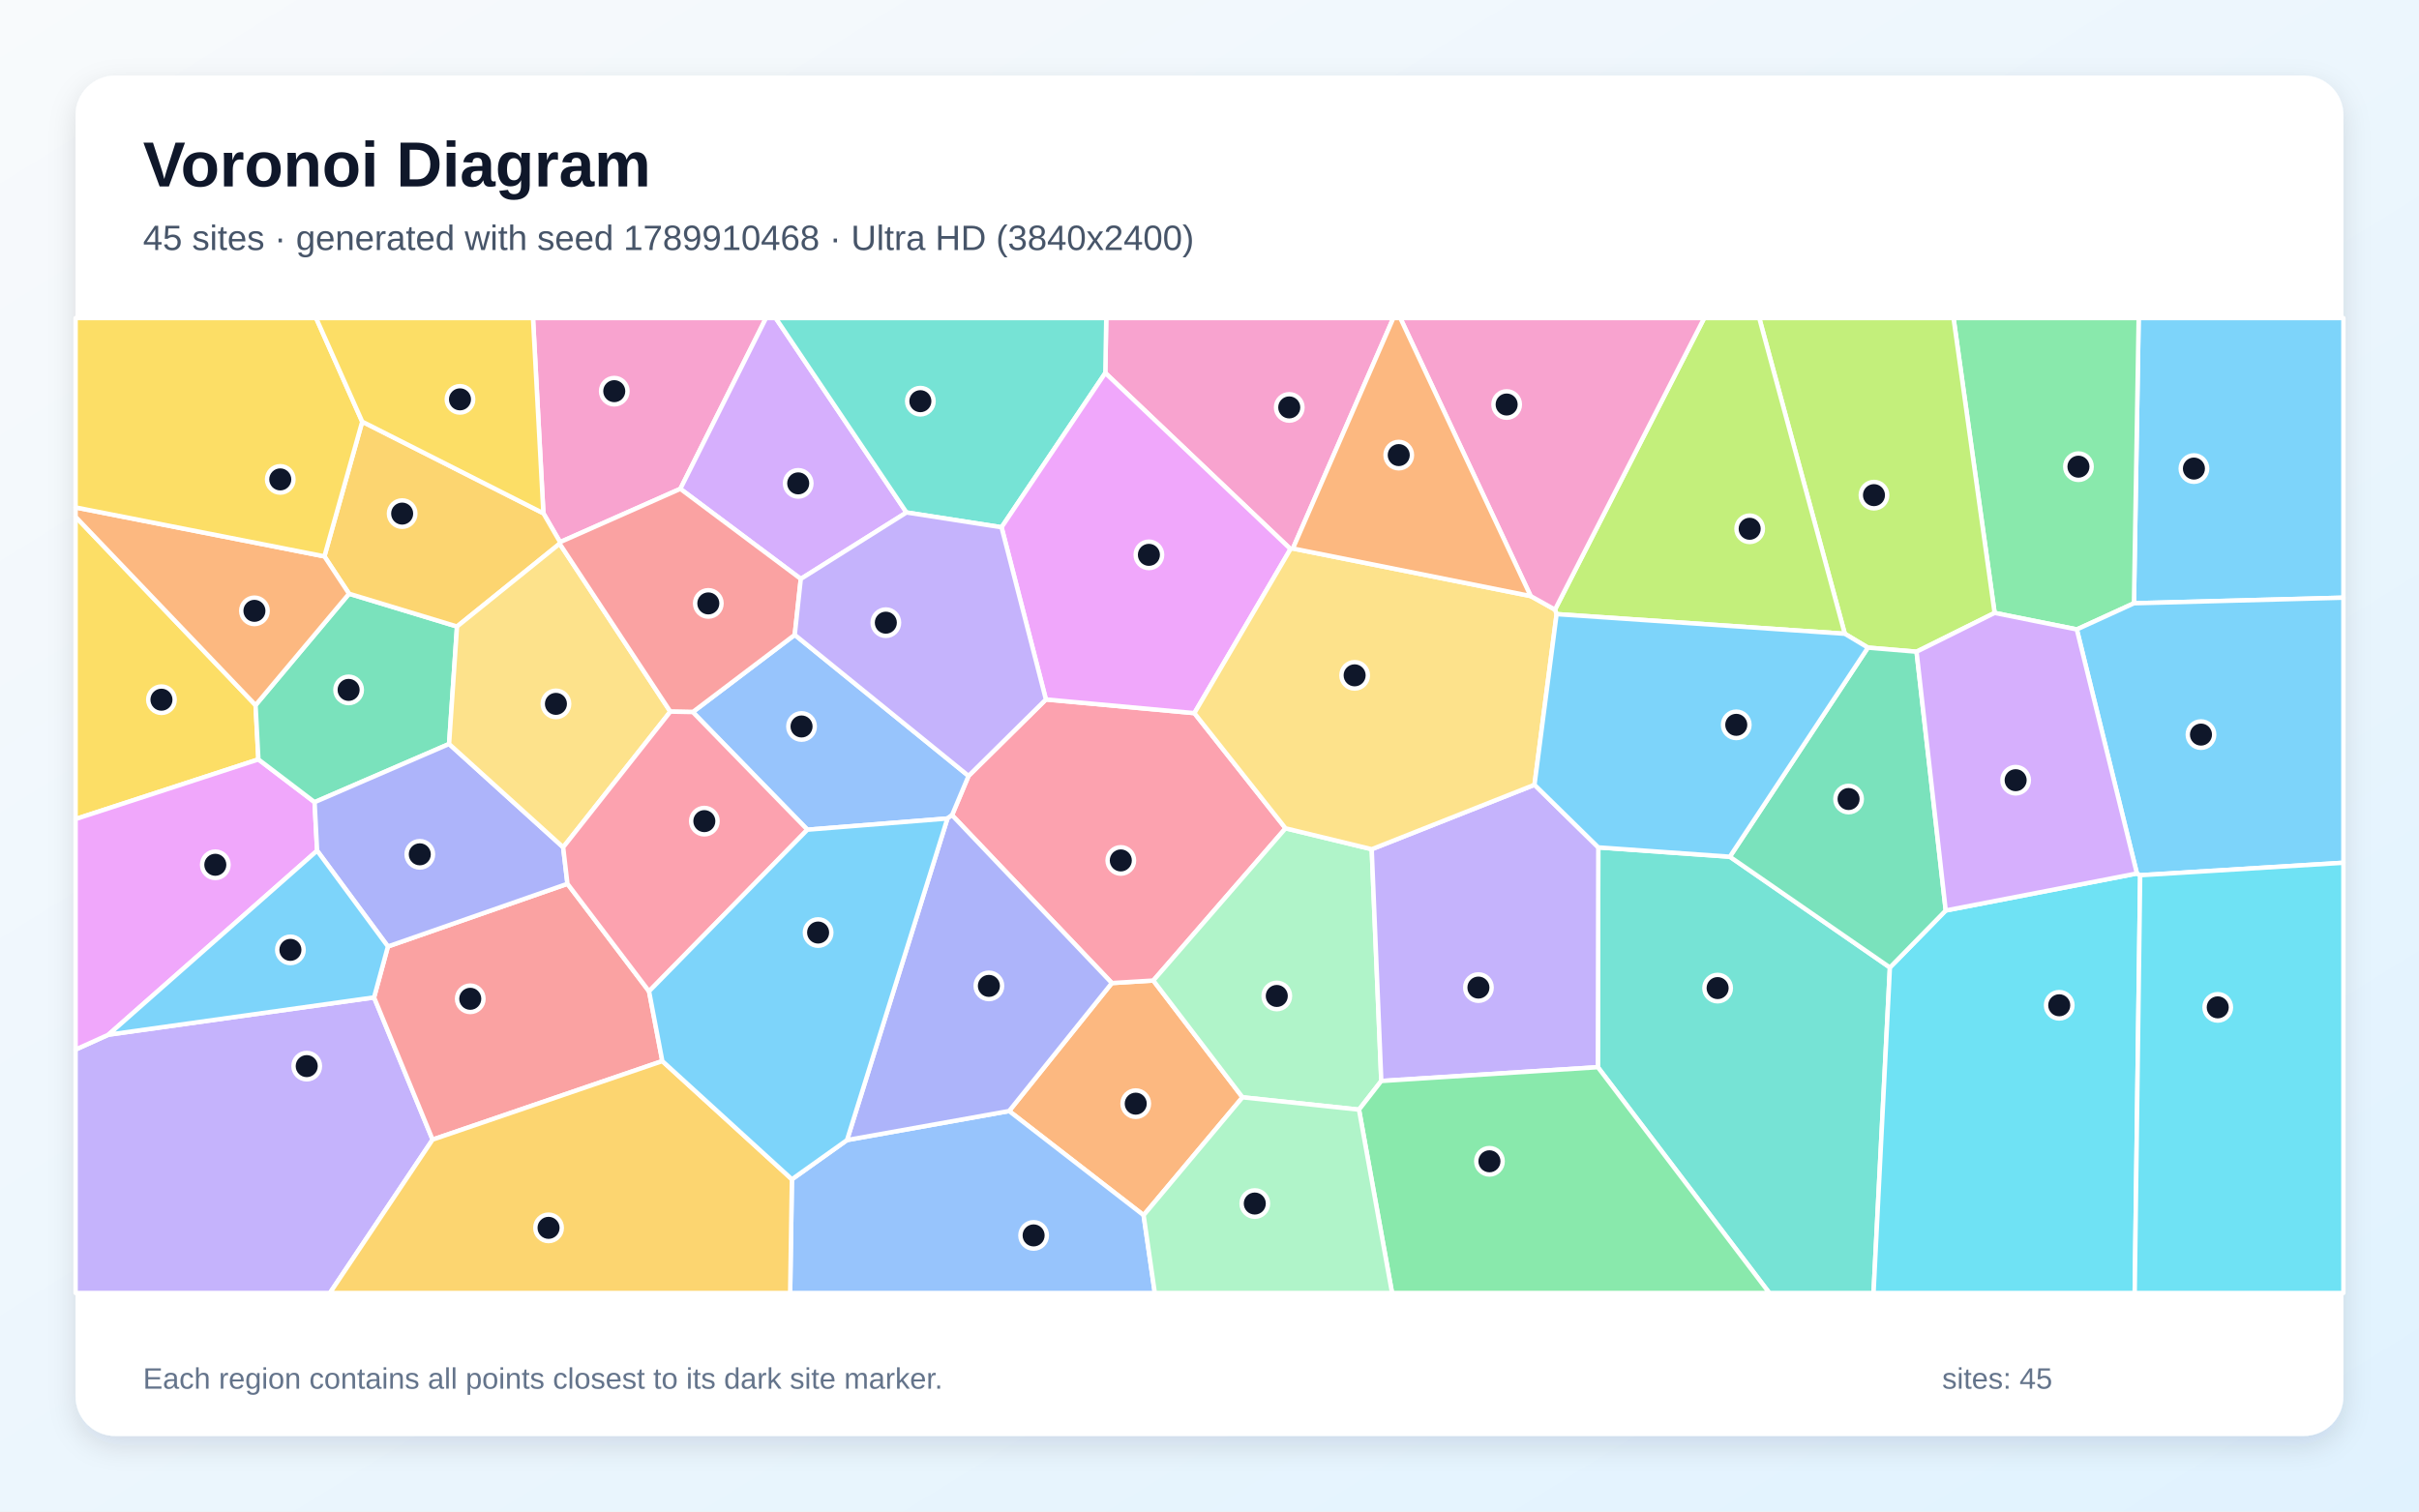
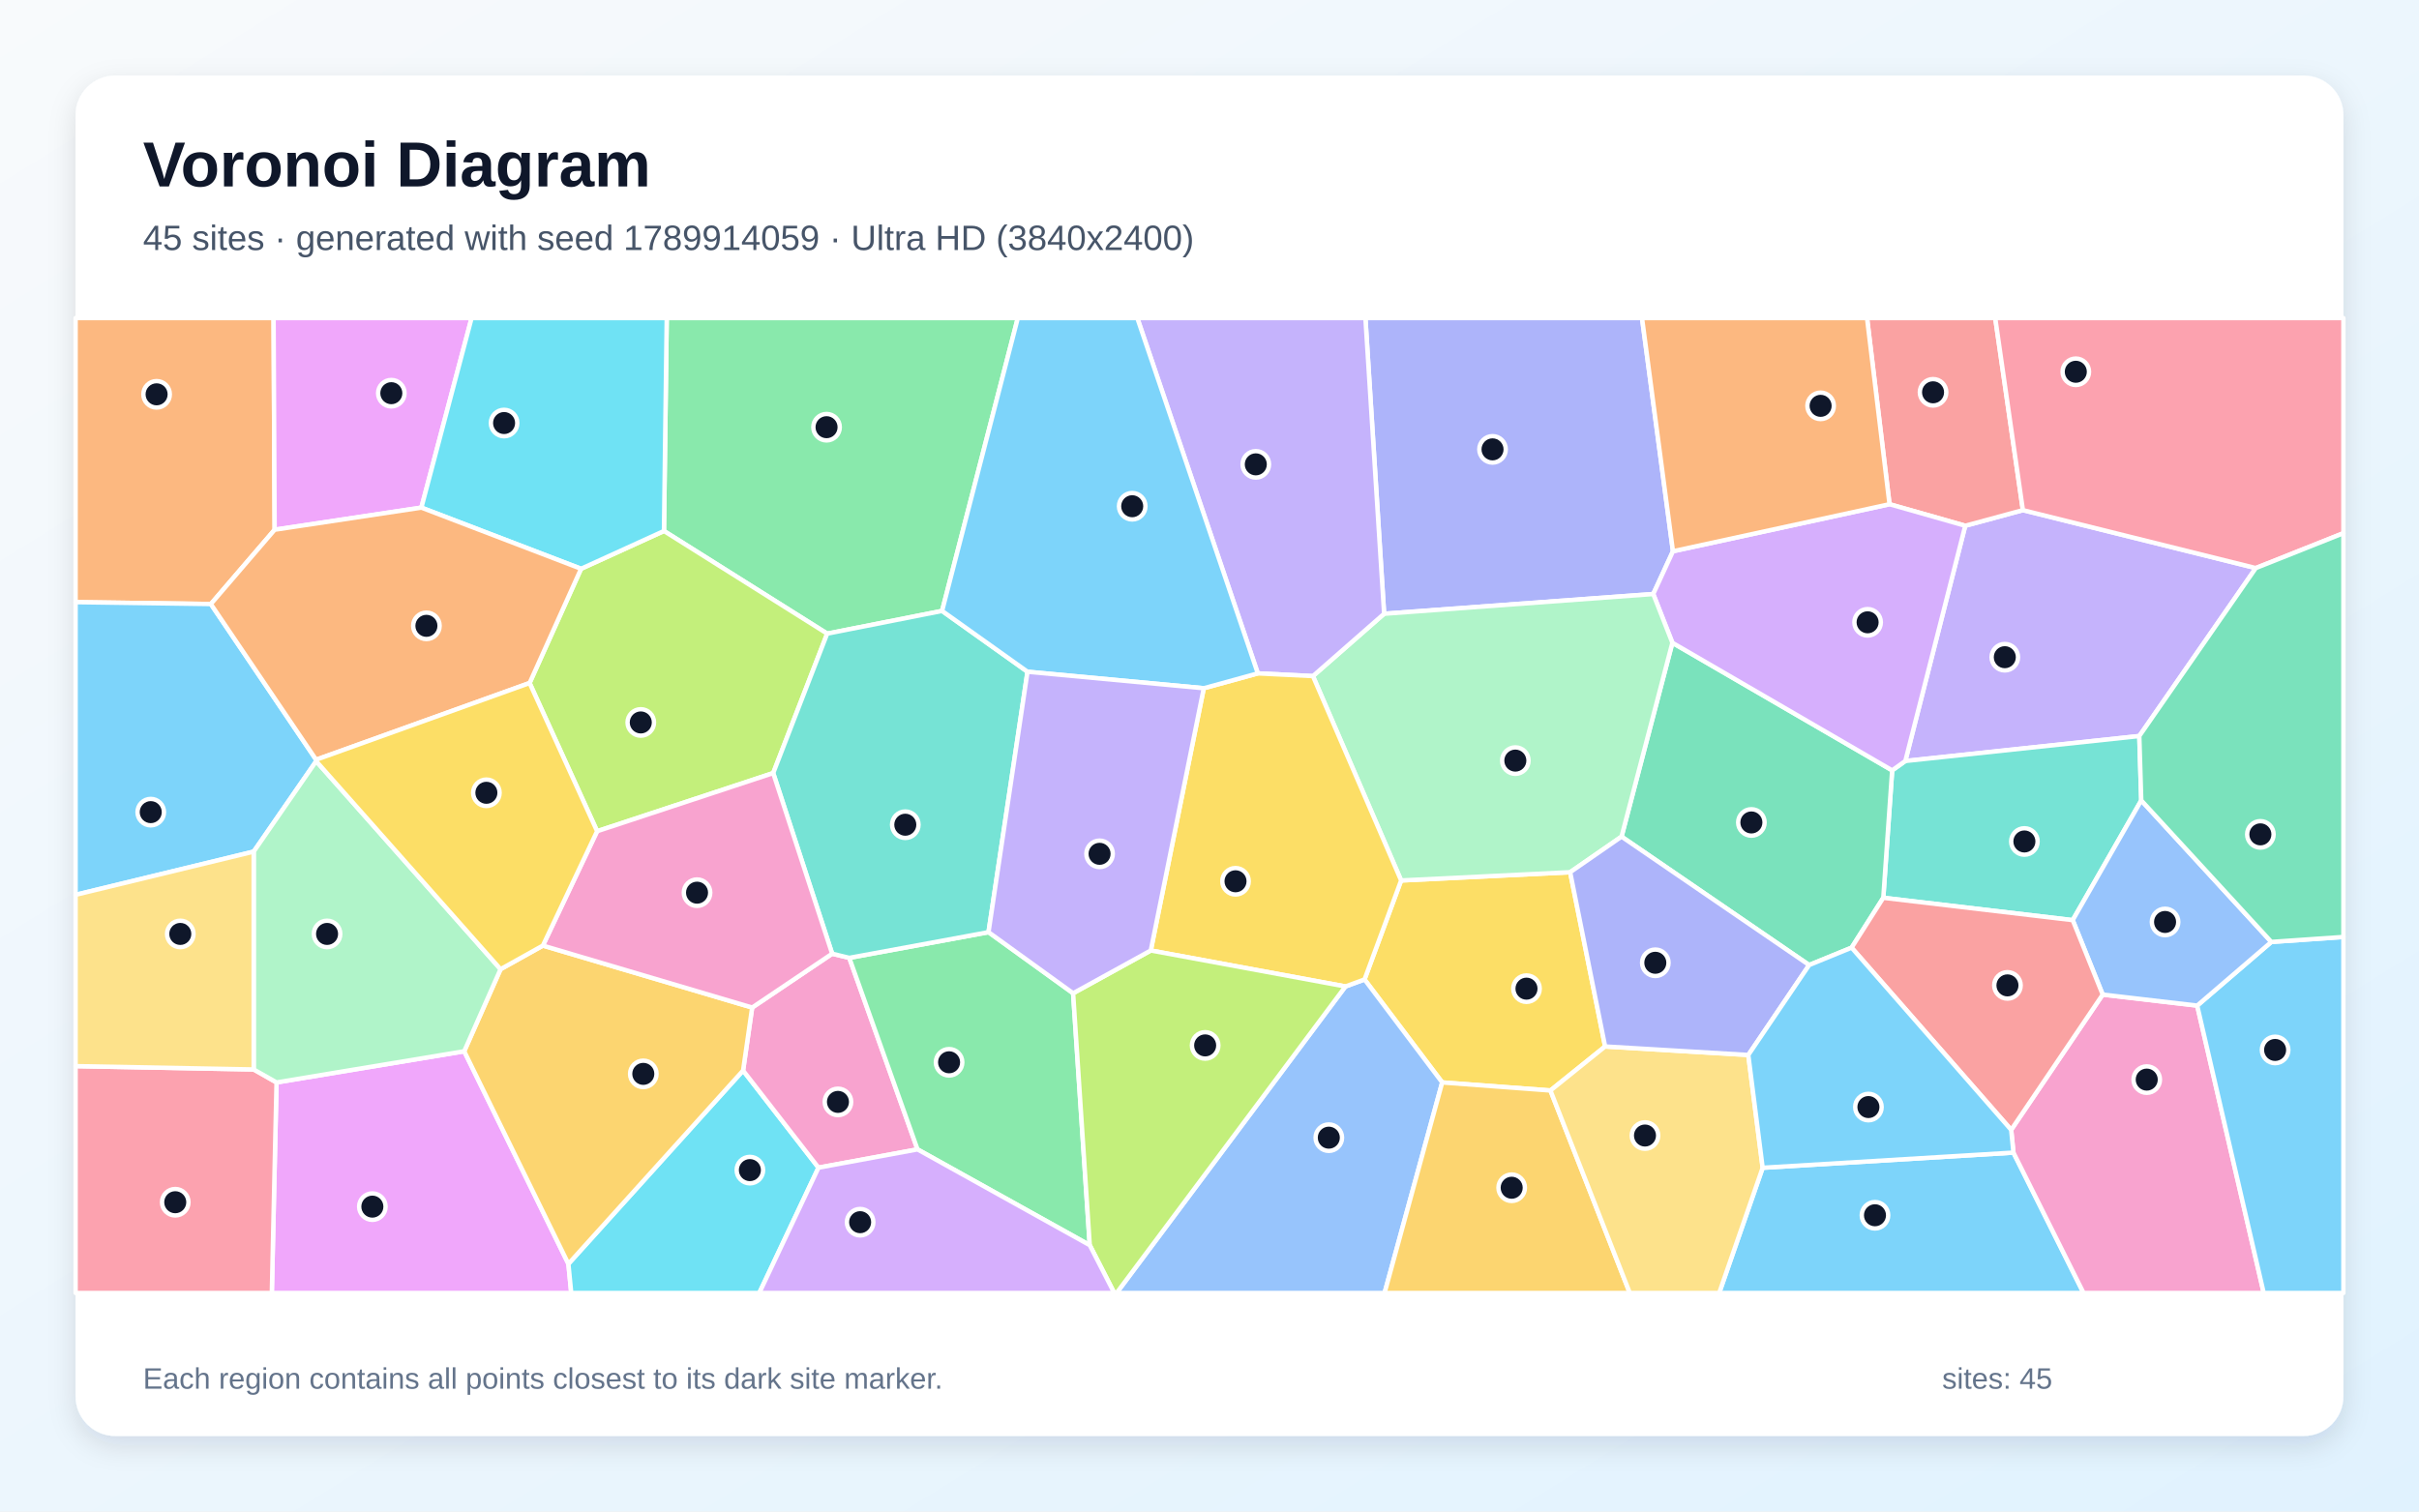
<svg xmlns="http://www.w3.org/2000/svg" width="3840" height="2400" viewBox="0 0 3840 2400" role="img" aria-labelledby="title description">
  <defs>
    <linearGradient id="background" x1="0" y1="0" x2="1" y2="1">
      <stop stop-color="#F8FAFC" />
      <stop offset="1" stop-color="#E0F2FE" />
    </linearGradient>
    <filter id="shadow" x="-5%" y="-5%" width="110%" height="110%">
      <feDropShadow dx="0" dy="15" stdDeviation="22" flood-color="#0F172A" flood-opacity=".12" />
    </filter>
  </defs>
  <rect width="3840" height="2400" fill="url(#background)" />
  <rect x="120" y="120" width="3600" height="2160" rx="63" fill="#FFFFFF" filter="url(#shadow)" />
  <g font-family="Arial, sans-serif">
    <text x="227" y="296" font-size="101" font-weight="700" fill="#0F172A">Voronoi Diagram</text>
-     <text x="227" y="397" font-size="56" fill="#475569">45 sites · generated with seed 1789910468 · Ultra HD (3840x2400)</text>
+     <text x="227" y="397" font-size="56" fill="#475569">45 sites · generated with seed 1789914059 · Ultra HD (3840x2400)</text>
  </g>
  <g stroke="#FFFFFF" stroke-width="7" stroke-linejoin="round">
-     <polygon points="3387.5,957.9 3395.0,505.0 3720.0,505.0 3720.0,949.0" fill="#38BDF8" fill-opacity="0.65" />
-     <polygon points="120.0,1666.5 172.1,1642.9 593.8,1583.7 686.7,1809.5 523.7,2053.0 120.0,2053.0" fill="#A78BFA" fill-opacity="0.65" />
-     <polygon points="1080.0,776.2 889.1,860.8 862.6,815.0 846.1,505.0 1216.0,505.0" fill="#F472B6" fill-opacity="0.65" />
-     <polygon points="1815.4,1929.5 1601.9,1764.1 1765.0,1560.9 1830.8,1556.9 1972.4,1742.3" fill="#FB923C" fill-opacity="0.65" />
-     <polygon points="405.7,1119.6 410.2,1205.8 120.0,1300.5 120.0,820.6" fill="#FACC15" fill-opacity="0.65" />
-     <polygon points="3296.8,999.4 3166.3,973.2 3101.1,505.0 3395.0,505.0 3387.5,957.9" fill="#4ADE80" fill-opacity="0.65" />
-     <polygon points="2536.5,1694.5 2537.2,1345.5 2746.0,1360.3 3000.1,1536.2 2974.1,2053.0 2808.7,2053.0" fill="#2DD4BF" fill-opacity="0.65" />
-     <polygon points="1257.1,1872.5 1344.6,1810.2 1601.9,1764.1 1815.4,1929.5 1833.2,2053.0 1254.3,2053.0" fill="#60A5FA" fill-opacity="0.65" />
-     <polygon points="410.2,1205.8 499.4,1273.7 503.4,1350.7 172.1,1642.9 120.0,1666.5 120.0,1300.5" fill="#E879F9" fill-opacity="0.65" />
-     <polygon points="554.1,942.7 725.5,994.8 712.9,1181.3 499.4,1273.7 410.2,1205.8 405.7,1119.6" fill="#34D399" fill-opacity="0.65" />
-     <polygon points="1030.3,1574.0 1051.4,1684.8 686.7,1809.5 593.8,1583.7 615.8,1502.8 900.8,1403.3" fill="#F87171" fill-opacity="0.65" />
-     <polygon points="894.0,1345.3 900.8,1403.3 615.8,1502.8 503.4,1350.7 499.4,1273.7 712.9,1181.3" fill="#818CF8" fill-opacity="0.65" />
-     <polygon points="862.6,815.0 889.1,860.8 888.4,863.3 725.5,994.8 554.1,942.7 515.0,883.4 575.0,669.5" fill="#FBBF24" fill-opacity="0.65" />
-     <polygon points="3042.4,1034.8 2965.2,1028.3 2928.5,1006.3 2792.7,505.0 3101.1,505.0 3166.3,973.2" fill="#A3E635" fill-opacity="0.65" />
-     <polygon points="1439.0,813.7 1271.2,919.2 1080.0,776.2 1216.0,505.0 1231.4,505.0" fill="#C084FC" fill-opacity="0.65" />
-     <polygon points="1511.3,1294.3 1537.5,1232.0 1660.3,1110.6 1896.0,1132.3 2040.7,1315.2 1830.8,1556.9 1765.0,1560.9" fill="#FB7185" fill-opacity="0.65" />
-     <polygon points="3000.1,1536.2 3088.7,1445.7 3392.2,1386.9 3397.4,1389.7 3388.7,2053.0 2974.1,2053.0" fill="#22D3EE" fill-opacity="0.65" />
-     <polygon points="2177.5,1348.4 2192.7,1716.4 2157.3,1761.9 1972.4,1742.3 1830.8,1556.9 2040.7,1315.2" fill="#86EFAC" fill-opacity="0.65" />
-     <polygon points="1064.1,1129.9 894.0,1345.3 712.9,1181.3 725.5,994.8 888.4,863.3" fill="#FCD34D" fill-opacity="0.65" />
-     <polygon points="3397.4,1389.7 3392.2,1386.9 3296.8,999.4 3387.5,957.9 3720.0,949.0 3720.0,1369.9" fill="#38BDF8" fill-opacity="0.65" />
-     <polygon points="503.4,1350.7 615.8,1502.8 593.8,1583.7 172.1,1642.9" fill="#38BDF8" fill-opacity="0.65" />
-     <polygon points="2192.7,1716.4 2177.5,1348.4 2435.9,1246.1 2537.2,1345.5 2536.5,1694.5" fill="#A78BFA" fill-opacity="0.65" />
-     <polygon points="2052.4,870.9 2048.6,871.8 1754.6,592.2 1756.1,505.0 2211.8,505.0" fill="#F472B6" fill-opacity="0.65" />
-     <polygon points="515.0,883.4 554.1,942.7 405.7,1119.6 120.0,820.6 120.0,805.7" fill="#FB923C" fill-opacity="0.65" />
-     <polygon points="575.0,669.5 515.0,883.4 120.0,805.7 120.0,505.0 501.8,505.0" fill="#FACC15" fill-opacity="0.65" />
-     <polygon points="2157.3,1761.9 2192.7,1716.4 2536.5,1694.5 2808.7,2053.0 2209.8,2053.0" fill="#4ADE80" fill-opacity="0.65" />
-     <polygon points="1754.6,592.2 1589.9,837.2 1439.0,813.7 1231.4,505.0 1756.1,505.0" fill="#2DD4BF" fill-opacity="0.65" />
-     <polygon points="1281.7,1317.4 1099.7,1130.6 1261.6,1008.0 1537.5,1232.0 1511.3,1294.3 1504.0,1299.6" fill="#60A5FA" fill-opacity="0.65" />
-     <polygon points="1589.9,837.2 1754.6,592.2 2048.6,871.8 1896.0,1132.3 1660.3,1110.6" fill="#E879F9" fill-opacity="0.65" />
-     <polygon points="3088.7,1445.7 3000.1,1536.2 2746.0,1360.3 2965.2,1028.3 3042.4,1034.8" fill="#34D399" fill-opacity="0.65" />
-     <polygon points="1271.2,919.2 1261.6,1008.0 1099.7,1130.6 1064.1,1129.9 888.4,863.3 889.1,860.8 1080.0,776.2" fill="#F87171" fill-opacity="0.65" />
-     <polygon points="1344.6,1810.2 1504.0,1299.6 1511.3,1294.3 1765.0,1560.9 1601.9,1764.1" fill="#818CF8" fill-opacity="0.65" />
-     <polygon points="686.7,1809.5 1051.4,1684.8 1257.1,1872.5 1254.3,2053.0 523.7,2053.0" fill="#FBBF24" fill-opacity="0.65" />
-     <polygon points="2928.5,1006.3 2471.0,975.1 2468.4,968.0 2705.3,505.0 2792.7,505.0" fill="#A3E635" fill-opacity="0.65" />
-     <polygon points="3392.2,1386.9 3088.7,1445.7 3042.4,1034.8 3166.3,973.2 3296.8,999.4" fill="#C084FC" fill-opacity="0.65" />
-     <polygon points="1064.1,1129.9 1099.7,1130.6 1281.7,1317.4 1030.3,1574.0 900.8,1403.3 894.0,1345.3" fill="#FB7185" fill-opacity="0.65" />
-     <polygon points="3397.4,1389.7 3720.0,1369.9 3720.0,2053.0 3388.7,2053.0" fill="#22D3EE" fill-opacity="0.65" />
-     <polygon points="1815.4,1929.5 1972.4,1742.3 2157.3,1761.9 2209.8,2053.0 1833.2,2053.0" fill="#86EFAC" fill-opacity="0.65" />
-     <polygon points="2048.6,871.8 2052.4,870.9 2429.8,946.4 2468.4,968.0 2471.0,975.1 2435.9,1246.1 2177.5,1348.4 2040.7,1315.2 1896.0,1132.3" fill="#FCD34D" fill-opacity="0.65" />
-     <polygon points="1344.6,1810.2 1257.1,1872.5 1051.4,1684.8 1030.3,1574.0 1281.7,1317.4 1504.0,1299.6" fill="#38BDF8" fill-opacity="0.65" />
-     <polygon points="2746.0,1360.3 2537.2,1345.5 2435.9,1246.1 2471.0,975.1 2928.5,1006.3 2965.2,1028.3" fill="#38BDF8" fill-opacity="0.65" />
-     <polygon points="1589.9,837.2 1660.3,1110.6 1537.5,1232.0 1261.6,1008.0 1271.2,919.2 1439.0,813.7" fill="#A78BFA" fill-opacity="0.65" />
-     <polygon points="2468.4,968.0 2429.8,946.4 2222.9,505.0 2705.3,505.0" fill="#F472B6" fill-opacity="0.65" />
-     <polygon points="2429.8,946.4 2052.4,870.9 2211.8,505.0 2222.9,505.0" fill="#FB923C" fill-opacity="0.65" />
-     <polygon points="862.6,815.0 575.0,669.5 501.8,505.0 846.1,505.0" fill="#FACC15" fill-opacity="0.65" />
+     <polygon points="2798.1,1854.2 3196.2,1830.1 3307.5,2053.0 2729.1,2053.0" fill="#38BDF8" fill-opacity="0.65" />
+     <polygon points="3396.0,1168.7 3024.6,1208.3 3119.7,834.8 3211.2,810.0 3580.9,902.0" fill="#A78BFA" fill-opacity="0.65" />
+     <polygon points="3196.2,1830.1 3192.6,1794.0 3337.9,1579.2 3487.9,1596.7 3593.5,2053.0 3307.5,2053.0" fill="#F472B6" fill-opacity="0.65" />
+     <polygon points="436.0,841.1 334.7,959.1 120.0,956.1 120.0,505.0 434.3,505.0" fill="#FB923C" fill-opacity="0.65" />
+     <polygon points="2548.0,1661.6 2461.2,1731.5 2289.4,1718.7 2166.1,1555.2 2224.2,1398.0 2492.5,1384.9" fill="#FACC15" fill-opacity="0.65" />
+     <polygon points="1495.5,970.0 1313.1,1006.1 1054.0,843.1 1058.4,505.0 1615.7,505.0" fill="#4ADE80" fill-opacity="0.65" />
+     <polygon points="3399.1,1270.9 3290.3,1461.0 2989.6,1425.5 3003.7,1223.2 3024.6,1208.3 3396.0,1168.7" fill="#2DD4BF" fill-opacity="0.65" />
+     <polygon points="2135.8,1566.3 2166.1,1555.2 2289.4,1718.7 2197.9,2053.0 1772.5,2053.0" fill="#60A5FA" fill-opacity="0.65" />
+     <polygon points="439.0,1718.7 736.9,1669.2 902.3,2006.8 906.8,2053.0 431.5,2053.0" fill="#E879F9" fill-opacity="0.65" />
+     <polygon points="2939.3,1504.7 2871.9,1532.3 2574.1,1328.4 2654.8,1020.6 3003.7,1223.2 2989.6,1425.5" fill="#34D399" fill-opacity="0.65" />
+     <polygon points="3211.2,810.0 3119.7,834.8 2999.5,800.6 2963.8,505.0 3167.3,505.0" fill="#F87171" fill-opacity="0.65" />
+     <polygon points="2655.7,875.3 2624.4,943.2 2197.2,974.5 2167.5,505.0 2606.6,505.0" fill="#818CF8" fill-opacity="0.65" />
+     <polygon points="2289.4,1718.7 2461.2,1731.5 2587.2,2053.0 2197.9,2053.0" fill="#FBBF24" fill-opacity="0.65" />
+     <polygon points="1227.4,1227.5 947.9,1319.8 840.7,1084.5 922.4,903.1 1054.0,843.1 1313.1,1006.1" fill="#A3E635" fill-opacity="0.65" />
+     <polygon points="2624.4,943.2 2655.7,875.3 2999.5,800.6 3119.7,834.8 3024.6,1208.3 3003.7,1223.2 2654.8,1020.6" fill="#C084FC" fill-opacity="0.65" />
+     <polygon points="3580.9,902.0 3211.2,810.0 3167.3,505.0 3720.0,505.0 3720.0,846.6" fill="#FB7185" fill-opacity="0.65" />
+     <polygon points="902.3,2006.8 1179.6,1699.8 1299.3,1854.0 1205.3,2053.0 906.8,2053.0" fill="#22D3EE" fill-opacity="0.65" />
+     <polygon points="2084.2,1073.5 2197.2,974.5 2624.4,943.2 2654.8,1020.6 2574.1,1328.4 2492.5,1384.9 2224.2,1398.0" fill="#86EFAC" fill-opacity="0.65" />
+     <polygon points="2461.2,1731.5 2548.0,1661.6 2775.3,1675.1 2798.1,1854.2 2729.1,2053.0 2587.2,2053.0" fill="#FCD34D" fill-opacity="0.65" />
+     <polygon points="501.8,1206.3 501.9,1208.6 402.7,1352.2 120.0,1420.8 120.0,956.1 334.7,959.1" fill="#38BDF8" fill-opacity="0.65" />
+     <polygon points="3487.9,1596.7 3605.6,1495.6 3720.0,1487.7 3720.0,2053.0 3593.5,2053.0" fill="#38BDF8" fill-opacity="0.65" />
+     <polygon points="2197.2,974.5 2084.2,1073.5 1996.7,1069.2 1805.4,505.0 2167.5,505.0" fill="#A78BFA" fill-opacity="0.65" />
+     <polygon points="1299.3,1854.0 1179.6,1699.8 1194.0,1599.8 1321.0,1514.3 1348.2,1520.9 1456.5,1825.0" fill="#F472B6" fill-opacity="0.65" />
+     <polygon points="2999.5,800.6 2655.7,875.3 2606.6,505.0 2963.8,505.0" fill="#FB923C" fill-opacity="0.65" />
+     <polygon points="1826.8,1509.2 1910.9,1092.8 1996.7,1069.2 2084.2,1073.5 2224.2,1398.0 2166.1,1555.2 2135.8,1566.3" fill="#FACC15" fill-opacity="0.65" />
+     <polygon points="1456.5,1825.0 1348.2,1520.9 1569.2,1480.1 1703.5,1577.1 1729.9,1977.1" fill="#4ADE80" fill-opacity="0.65" />
+     <polygon points="1631.1,1066.6 1569.2,1480.1 1348.2,1520.9 1321.0,1514.3 1227.4,1227.5 1313.1,1006.1 1495.5,970.0" fill="#2DD4BF" fill-opacity="0.65" />
+     <polygon points="3605.6,1495.6 3487.9,1596.7 3337.9,1579.2 3290.3,1461.0 3399.1,1270.9" fill="#60A5FA" fill-opacity="0.65" />
+     <polygon points="668.9,806.0 436.0,841.1 434.3,505.0 748.6,505.0" fill="#E879F9" fill-opacity="0.65" />
+     <polygon points="3605.6,1495.6 3399.1,1270.9 3396.0,1168.7 3580.9,902.0 3720.0,846.6 3720.0,1487.7" fill="#34D399" fill-opacity="0.65" />
+     <polygon points="2939.3,1504.7 2989.6,1425.5 3290.3,1461.0 3337.9,1579.2 3192.6,1794.0" fill="#F87171" fill-opacity="0.65" />
+     <polygon points="2775.3,1675.1 2548.0,1661.6 2492.5,1384.9 2574.1,1328.4 2871.9,1532.3" fill="#818CF8" fill-opacity="0.65" />
+     <polygon points="861.8,1501.4 1194.0,1599.8 1179.6,1699.8 902.3,2006.8 736.9,1669.2 794.6,1538.9" fill="#FBBF24" fill-opacity="0.65" />
+     <polygon points="1729.9,1977.1 1703.5,1577.1 1826.8,1509.2 2135.8,1566.3 1772.5,2053.0 1768.8,2053.0" fill="#A3E635" fill-opacity="0.65" />
+     <polygon points="1299.3,1854.0 1456.5,1825.0 1729.9,1977.1 1768.8,2053.0 1205.3,2053.0" fill="#C084FC" fill-opacity="0.65" />
+     <polygon points="120.0,1692.8 402.7,1698.1 439.0,1718.7 431.5,2053.0 120.0,2053.0" fill="#FB7185" fill-opacity="0.65" />
+     <polygon points="922.4,903.1 668.9,806.0 748.6,505.0 1058.4,505.0 1054.0,843.1" fill="#22D3EE" fill-opacity="0.65" />
+     <polygon points="402.7,1698.1 402.7,1352.2 501.9,1208.6 794.6,1538.9 736.9,1669.2 439.0,1718.7" fill="#86EFAC" fill-opacity="0.65" />
+     <polygon points="402.7,1352.2 402.7,1698.1 120.0,1692.8 120.0,1420.8" fill="#FCD34D" fill-opacity="0.65" />
+     <polygon points="1996.7,1069.2 1910.9,1092.8 1631.1,1066.6 1495.5,970.0 1615.7,505.0 1805.4,505.0" fill="#38BDF8" fill-opacity="0.65" />
+     <polygon points="2775.3,1675.1 2871.9,1532.3 2939.3,1504.7 3192.6,1794.0 3196.2,1830.1 2798.1,1854.2" fill="#38BDF8" fill-opacity="0.65" />
+     <polygon points="1703.5,1577.1 1569.2,1480.1 1631.1,1066.6 1910.9,1092.8 1826.8,1509.2" fill="#A78BFA" fill-opacity="0.65" />
+     <polygon points="1321.0,1514.3 1194.0,1599.8 861.8,1501.4 947.9,1319.8 1227.4,1227.5" fill="#F472B6" fill-opacity="0.65" />
+     <polygon points="922.4,903.1 840.7,1084.5 501.8,1206.3 334.7,959.1 436.0,841.1 668.9,806.0" fill="#FB923C" fill-opacity="0.65" />
+     <polygon points="840.7,1084.5 947.9,1319.8 861.8,1501.4 794.6,1538.9 501.9,1208.6 501.8,1206.3" fill="#FACC15" fill-opacity="0.65" />
  </g>
  <g>
-     <circle cx="3482.7" cy="744.0" r="21" fill="#0F172A" stroke="#FFFFFF" stroke-width="7" />
-     <circle cx="486.9" cy="1692.8" r="21" fill="#0F172A" stroke="#FFFFFF" stroke-width="7" />
-     <circle cx="975.1" cy="621.1" r="21" fill="#0F172A" stroke="#FFFFFF" stroke-width="7" />
-     <circle cx="1802.9" cy="1752.4" r="21" fill="#0F172A" stroke="#FFFFFF" stroke-width="7" />
-     <circle cx="256.3" cy="1111.0" r="21" fill="#0F172A" stroke="#FFFFFF" stroke-width="7" />
-     <circle cx="3299.4" cy="741.0" r="21" fill="#0F172A" stroke="#FFFFFF" stroke-width="7" />
-     <circle cx="2726.6" cy="1568.9" r="21" fill="#0F172A" stroke="#FFFFFF" stroke-width="7" />
-     <circle cx="1640.8" cy="1961.6" r="21" fill="#0F172A" stroke="#FFFFFF" stroke-width="7" />
-     <circle cx="341.8" cy="1373.1" r="21" fill="#0F172A" stroke="#FFFFFF" stroke-width="7" />
-     <circle cx="553.4" cy="1095.4" r="21" fill="#0F172A" stroke="#FFFFFF" stroke-width="7" />
-     <circle cx="746.5" cy="1585.9" r="21" fill="#0F172A" stroke="#FFFFFF" stroke-width="7" />
-     <circle cx="666.4" cy="1356.5" r="21" fill="#0F172A" stroke="#FFFFFF" stroke-width="7" />
-     <circle cx="638.4" cy="815.5" r="21" fill="#0F172A" stroke="#FFFFFF" stroke-width="7" />
-     <circle cx="2974.8" cy="786.2" r="21" fill="#0F172A" stroke="#FFFFFF" stroke-width="7" />
-     <circle cx="1267.1" cy="767.5" r="21" fill="#0F172A" stroke="#FFFFFF" stroke-width="7" />
-     <circle cx="1779.2" cy="1366.2" r="21" fill="#0F172A" stroke="#FFFFFF" stroke-width="7" />
-     <circle cx="3268.9" cy="1596.2" r="21" fill="#0F172A" stroke="#FFFFFF" stroke-width="7" />
-     <circle cx="2026.8" cy="1581.4" r="21" fill="#0F172A" stroke="#FFFFFF" stroke-width="7" />
-     <circle cx="882.5" cy="1117.6" r="21" fill="#0F172A" stroke="#FFFFFF" stroke-width="7" />
-     <circle cx="3493.9" cy="1166.4" r="21" fill="#0F172A" stroke="#FFFFFF" stroke-width="7" />
-     <circle cx="461.0" cy="1508.2" r="21" fill="#0F172A" stroke="#FFFFFF" stroke-width="7" />
-     <circle cx="2346.9" cy="1568.1" r="21" fill="#0F172A" stroke="#FFFFFF" stroke-width="7" />
-     <circle cx="2046.6" cy="646.9" r="21" fill="#0F172A" stroke="#FFFFFF" stroke-width="7" />
-     <circle cx="403.9" cy="969.9" r="21" fill="#0F172A" stroke="#FFFFFF" stroke-width="7" />
-     <circle cx="444.9" cy="761.2" r="21" fill="#0F172A" stroke="#FFFFFF" stroke-width="7" />
-     <circle cx="2364.4" cy="1843.9" r="21" fill="#0F172A" stroke="#FFFFFF" stroke-width="7" />
-     <circle cx="1461.0" cy="637.0" r="21" fill="#0F172A" stroke="#FFFFFF" stroke-width="7" />
-     <circle cx="1272.4" cy="1153.5" r="21" fill="#0F172A" stroke="#FFFFFF" stroke-width="7" />
-     <circle cx="1823.8" cy="881.0" r="21" fill="#0F172A" stroke="#FFFFFF" stroke-width="7" />
-     <circle cx="2934.5" cy="1268.7" r="21" fill="#0F172A" stroke="#FFFFFF" stroke-width="7" />
-     <circle cx="1124.4" cy="958.1" r="21" fill="#0F172A" stroke="#FFFFFF" stroke-width="7" />
-     <circle cx="1569.8" cy="1565.4" r="21" fill="#0F172A" stroke="#FFFFFF" stroke-width="7" />
-     <circle cx="870.8" cy="1949.6" r="21" fill="#0F172A" stroke="#FFFFFF" stroke-width="7" />
-     <circle cx="2777.5" cy="839.6" r="21" fill="#0F172A" stroke="#FFFFFF" stroke-width="7" />
-     <circle cx="3199.7" cy="1238.8" r="21" fill="#0F172A" stroke="#FFFFFF" stroke-width="7" />
-     <circle cx="1118.1" cy="1303.8" r="21" fill="#0F172A" stroke="#FFFFFF" stroke-width="7" />
-     <circle cx="3520.5" cy="1599.5" r="21" fill="#0F172A" stroke="#FFFFFF" stroke-width="7" />
-     <circle cx="1991.9" cy="1911.0" r="21" fill="#0F172A" stroke="#FFFFFF" stroke-width="7" />
-     <circle cx="2150.4" cy="1072.3" r="21" fill="#0F172A" stroke="#FFFFFF" stroke-width="7" />
-     <circle cx="1298.7" cy="1480.7" r="21" fill="#0F172A" stroke="#FFFFFF" stroke-width="7" />
-     <circle cx="2756.2" cy="1150.9" r="21" fill="#0F172A" stroke="#FFFFFF" stroke-width="7" />
-     <circle cx="1406.2" cy="988.7" r="21" fill="#0F172A" stroke="#FFFFFF" stroke-width="7" />
-     <circle cx="2391.7" cy="642.3" r="21" fill="#0F172A" stroke="#FFFFFF" stroke-width="7" />
-     <circle cx="2220.4" cy="722.6" r="21" fill="#0F172A" stroke="#FFFFFF" stroke-width="7" />
-     <circle cx="730.2" cy="634.1" r="21" fill="#0F172A" stroke="#FFFFFF" stroke-width="7" />
+     <circle cx="2976.4" cy="1929.6" r="21" fill="#0F172A" stroke="#FFFFFF" stroke-width="7" />
+     <circle cx="3182.5" cy="1043.5" r="21" fill="#0F172A" stroke="#FFFFFF" stroke-width="7" />
+     <circle cx="3407.8" cy="1714.2" r="21" fill="#0F172A" stroke="#FFFFFF" stroke-width="7" />
+     <circle cx="248.6" cy="626.1" r="21" fill="#0F172A" stroke="#FFFFFF" stroke-width="7" />
+     <circle cx="2423.2" cy="1569.8" r="21" fill="#0F172A" stroke="#FFFFFF" stroke-width="7" />
+     <circle cx="1312.1" cy="678.3" r="21" fill="#0F172A" stroke="#FFFFFF" stroke-width="7" />
+     <circle cx="3213.6" cy="1336.1" r="21" fill="#0F172A" stroke="#FFFFFF" stroke-width="7" />
+     <circle cx="2109.4" cy="1806.4" r="21" fill="#0F172A" stroke="#FFFFFF" stroke-width="7" />
+     <circle cx="591.1" cy="1915.9" r="21" fill="#0F172A" stroke="#FFFFFF" stroke-width="7" />
+     <circle cx="2780.2" cy="1305.9" r="21" fill="#0F172A" stroke="#FFFFFF" stroke-width="7" />
+     <circle cx="3068.6" cy="622.9" r="21" fill="#0F172A" stroke="#FFFFFF" stroke-width="7" />
+     <circle cx="2369.3" cy="713.5" r="21" fill="#0F172A" stroke="#FFFFFF" stroke-width="7" />
+     <circle cx="2399.7" cy="1885.9" r="21" fill="#0F172A" stroke="#FFFFFF" stroke-width="7" />
+     <circle cx="1017.2" cy="1147.1" r="21" fill="#0F172A" stroke="#FFFFFF" stroke-width="7" />
+     <circle cx="2964.7" cy="988.1" r="21" fill="#0F172A" stroke="#FFFFFF" stroke-width="7" />
+     <circle cx="3295.2" cy="590.3" r="21" fill="#0F172A" stroke="#FFFFFF" stroke-width="7" />
+     <circle cx="1190.4" cy="1857.9" r="21" fill="#0F172A" stroke="#FFFFFF" stroke-width="7" />
+     <circle cx="2405.5" cy="1207.7" r="21" fill="#0F172A" stroke="#FFFFFF" stroke-width="7" />
+     <circle cx="2611.3" cy="1803.0" r="21" fill="#0F172A" stroke="#FFFFFF" stroke-width="7" />
+     <circle cx="239.3" cy="1289.5" r="21" fill="#0F172A" stroke="#FFFFFF" stroke-width="7" />
+     <circle cx="3611.6" cy="1667.1" r="21" fill="#0F172A" stroke="#FFFFFF" stroke-width="7" />
+     <circle cx="1993.5" cy="737.3" r="21" fill="#0F172A" stroke="#FFFFFF" stroke-width="7" />
+     <circle cx="1330.2" cy="1749.6" r="21" fill="#0F172A" stroke="#FFFFFF" stroke-width="7" />
+     <circle cx="2890.1" cy="644.4" r="21" fill="#0F172A" stroke="#FFFFFF" stroke-width="7" />
+     <circle cx="1961.3" cy="1399.3" r="21" fill="#0F172A" stroke="#FFFFFF" stroke-width="7" />
+     <circle cx="1506.6" cy="1686.7" r="21" fill="#0F172A" stroke="#FFFFFF" stroke-width="7" />
+     <circle cx="1437.1" cy="1309.5" r="21" fill="#0F172A" stroke="#FFFFFF" stroke-width="7" />
+     <circle cx="3436.9" cy="1463.9" r="21" fill="#0F172A" stroke="#FFFFFF" stroke-width="7" />
+     <circle cx="621.2" cy="624.3" r="21" fill="#0F172A" stroke="#FFFFFF" stroke-width="7" />
+     <circle cx="3588.2" cy="1324.8" r="21" fill="#0F172A" stroke="#FFFFFF" stroke-width="7" />
+     <circle cx="3186.7" cy="1564.6" r="21" fill="#0F172A" stroke="#FFFFFF" stroke-width="7" />
+     <circle cx="2627.7" cy="1528.7" r="21" fill="#0F172A" stroke="#FFFFFF" stroke-width="7" />
+     <circle cx="1021.2" cy="1705.1" r="21" fill="#0F172A" stroke="#FFFFFF" stroke-width="7" />
+     <circle cx="1913.1" cy="1659.9" r="21" fill="#0F172A" stroke="#FFFFFF" stroke-width="7" />
+     <circle cx="1365.4" cy="1940.6" r="21" fill="#0F172A" stroke="#FFFFFF" stroke-width="7" />
+     <circle cx="278.2" cy="1908.9" r="21" fill="#0F172A" stroke="#FFFFFF" stroke-width="7" />
+     <circle cx="800.2" cy="671.7" r="21" fill="#0F172A" stroke="#FFFFFF" stroke-width="7" />
+     <circle cx="519.2" cy="1482.9" r="21" fill="#0F172A" stroke="#FFFFFF" stroke-width="7" />
+     <circle cx="286.2" cy="1482.9" r="21" fill="#0F172A" stroke="#FFFFFF" stroke-width="7" />
+     <circle cx="1797.3" cy="803.8" r="21" fill="#0F172A" stroke="#FFFFFF" stroke-width="7" />
+     <circle cx="2966.0" cy="1757.8" r="21" fill="#0F172A" stroke="#FFFFFF" stroke-width="7" />
+     <circle cx="1745.5" cy="1355.7" r="21" fill="#0F172A" stroke="#FFFFFF" stroke-width="7" />
+     <circle cx="1106.5" cy="1417.4" r="21" fill="#0F172A" stroke="#FFFFFF" stroke-width="7" />
+     <circle cx="676.9" cy="993.7" r="21" fill="#0F172A" stroke="#FFFFFF" stroke-width="7" />
+     <circle cx="772.1" cy="1258.8" r="21" fill="#0F172A" stroke="#FFFFFF" stroke-width="7" />
  </g>
  <g font-family="Arial, sans-serif" font-size="47" fill="#64748B">
    <text x="227" y="2205">Each region contains all points closest to its dark site marker.</text>
    <text x="3083" y="2205">sites: 45</text>
  </g>
</svg>
